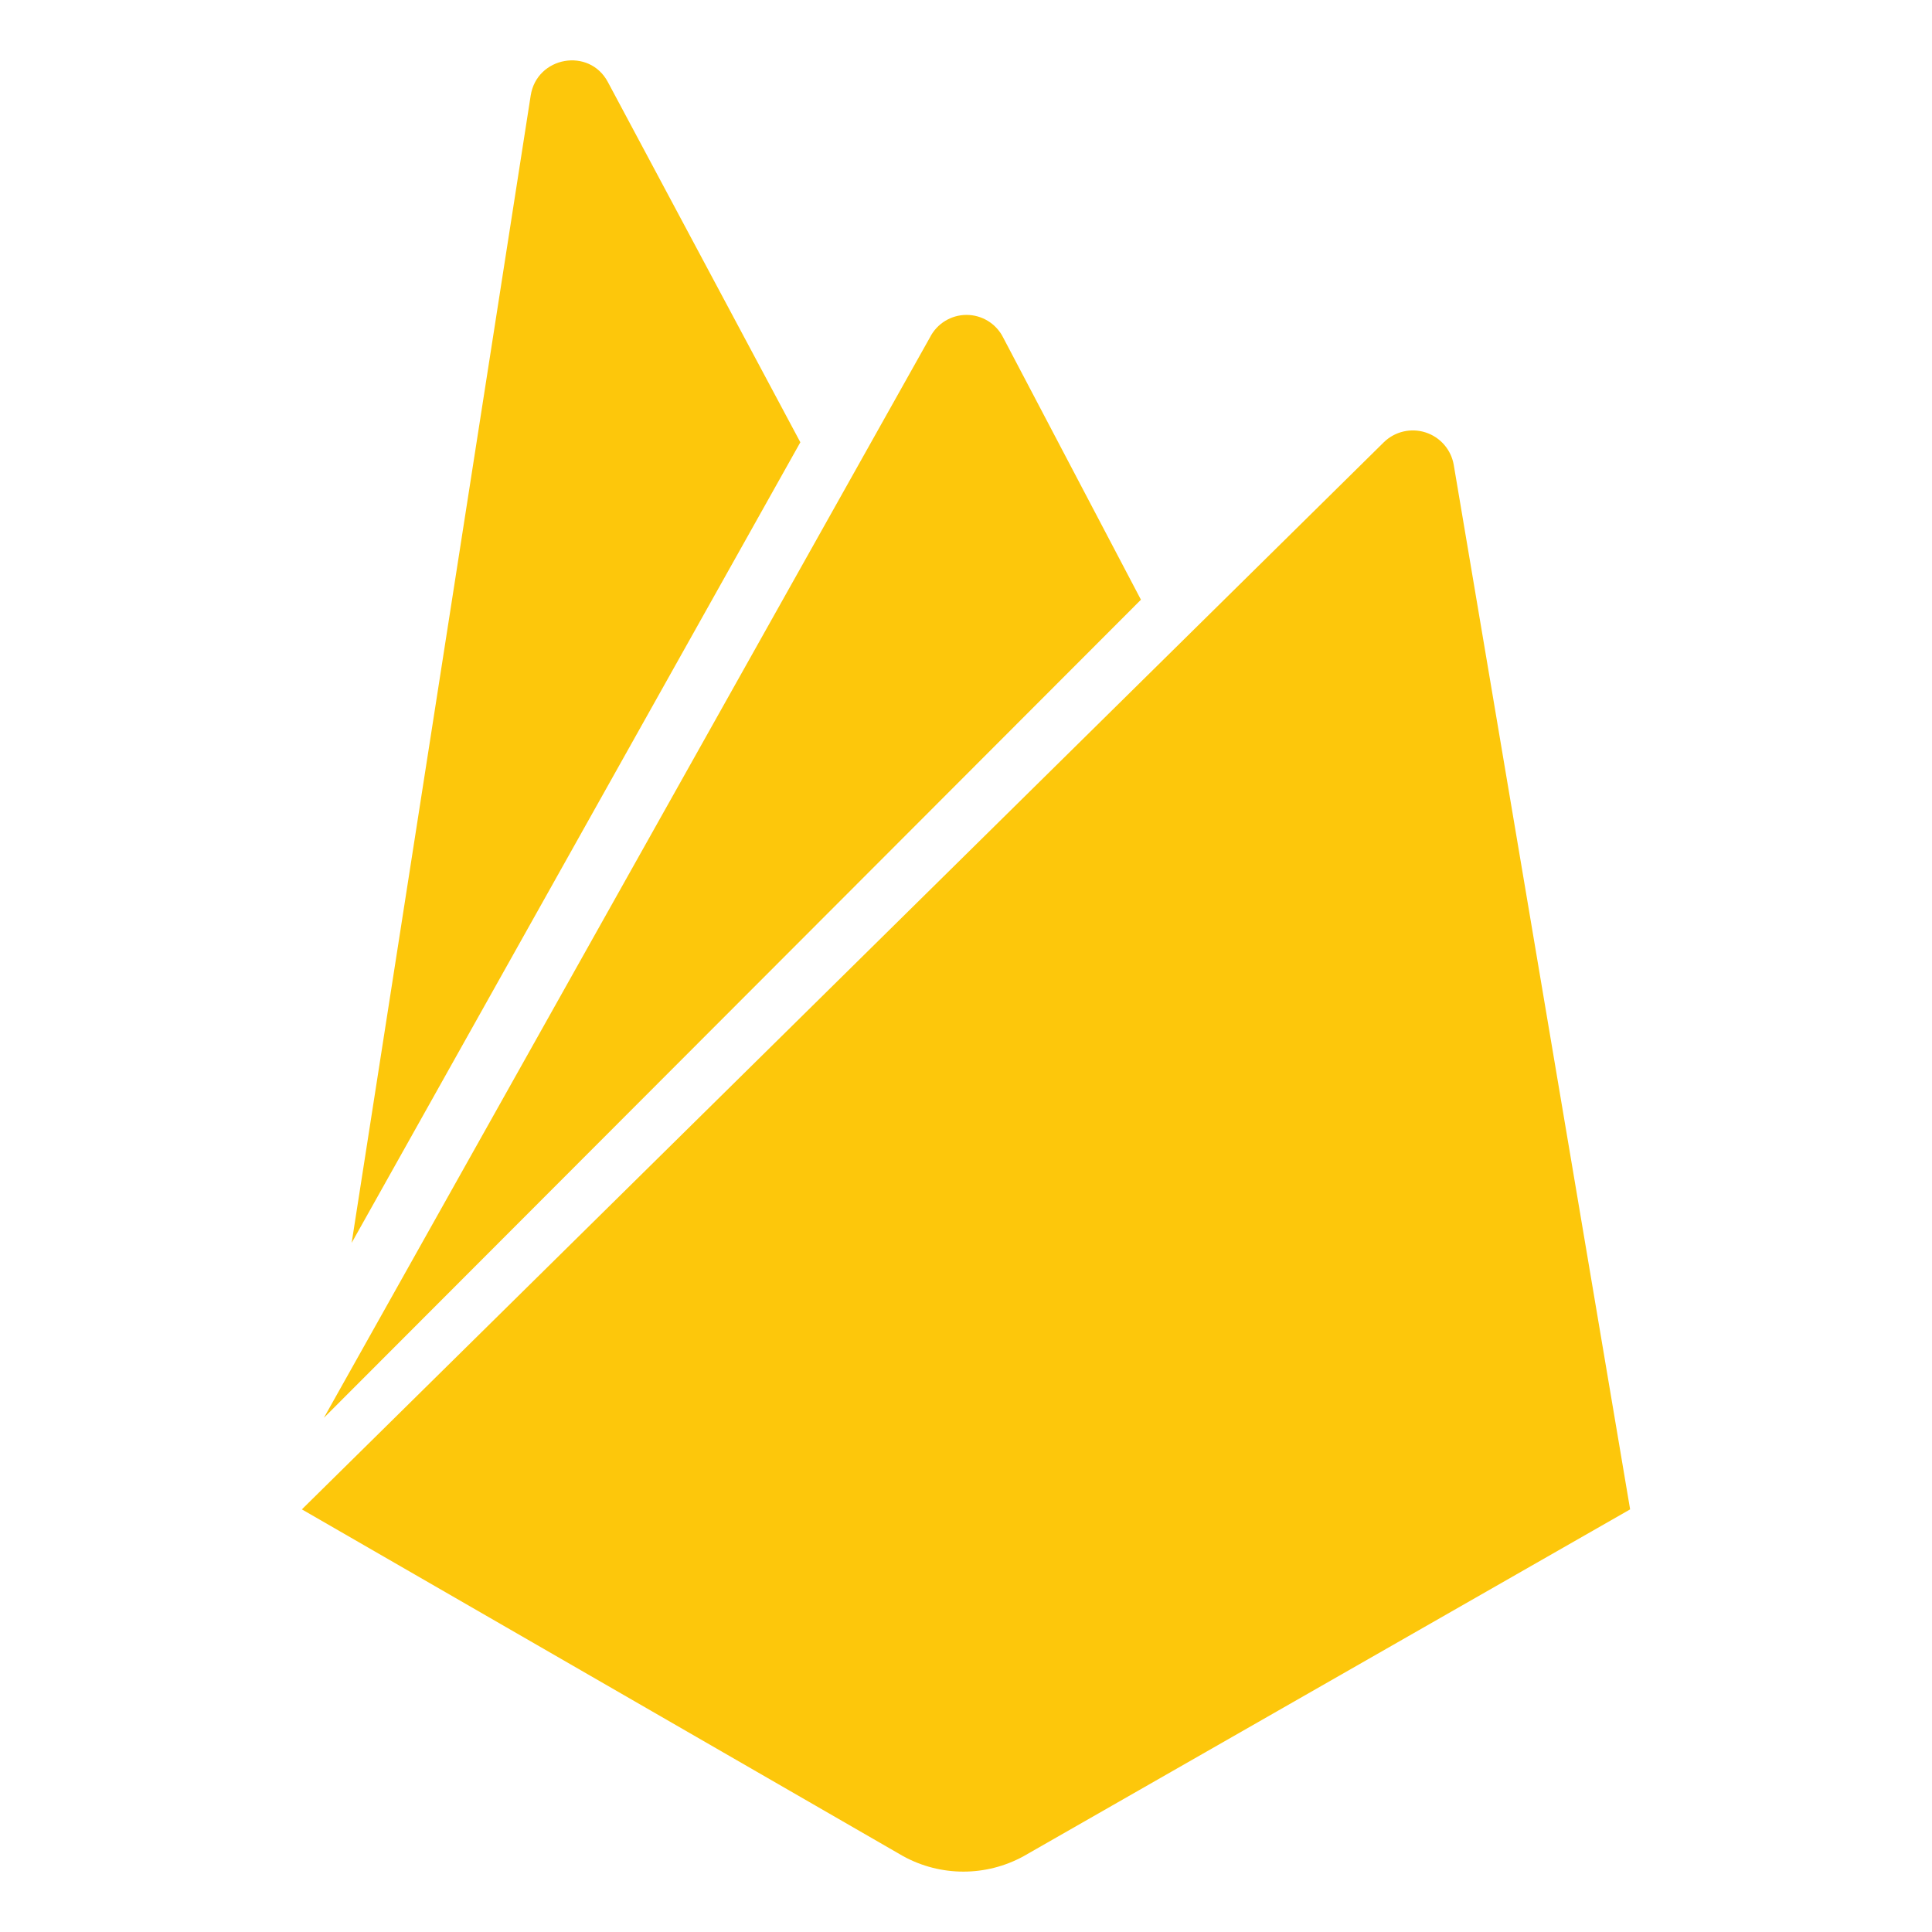
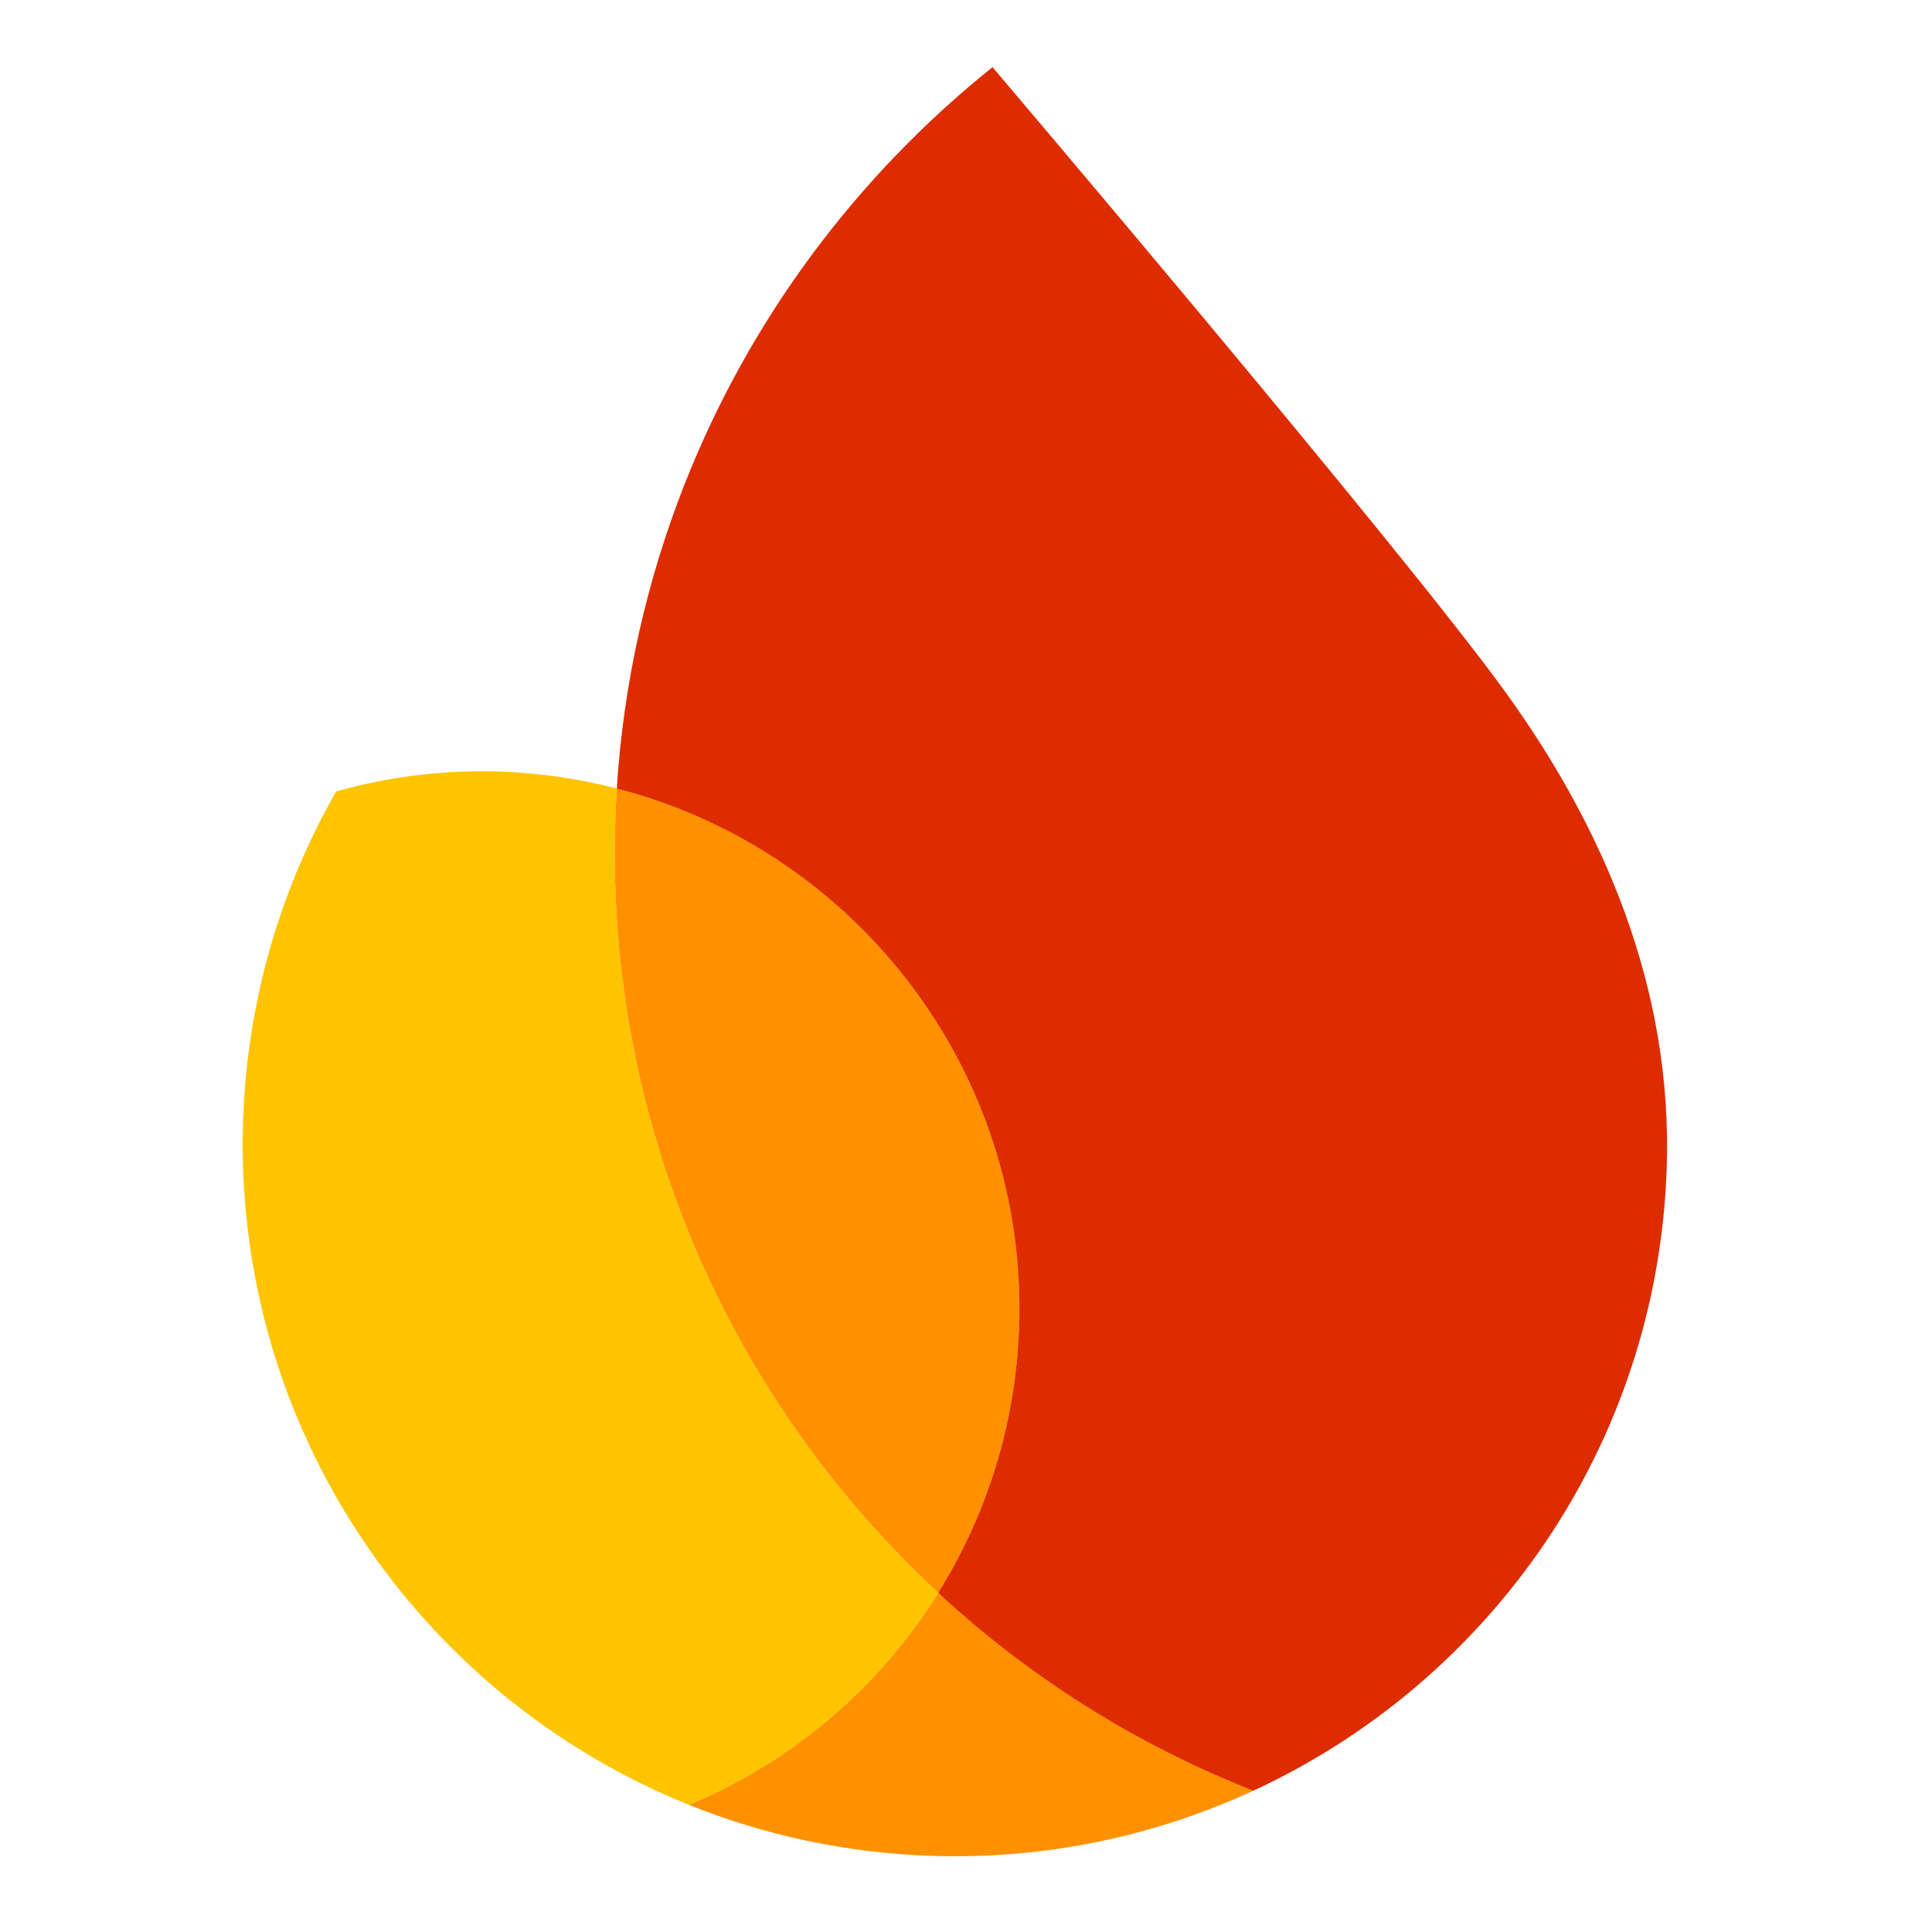
- <svg xmlns="http://www.w3.org/2000/svg" class="ionicon" viewBox="0 0 512 512">
-   <path fill="#fdc70b" d="M93.19 329.38l47.45-304.07c1.64-10.37 15.55-12.82 20.46-3.55l51 95.45zM432 400l-46.74-276.79a11 11 0 00-18.54-6L80 400l159.36 91.91a33.18 33.18 0 0031.91 0zM302.36 158.93l-36.54-69.54a10.86 10.86 0 00-19.36 0L85.83 375.74z" />
+ <svg xmlns="http://www.w3.org/2000/svg" width="600" height="600" viewBox="0 0 600 600" fill="none">
+   <path d="M213.918 560.499C237.166 569.856 262.387 575.408 288.87 576.333C324.71 577.585 358.792 570.175 389.261 556.099C352.724 541.744 319.634 520.751 291.392 494.651C273.086 523.961 246.01 547.113 213.918 560.499Z" fill="#FF9100" />
+   <path d="M291.389 494.66C226.923 435.038 187.815 348.743 191.12 254.092C191.228 251.019 191.39 247.947 191.58 244.876C180.034 241.89 167.98 240.068 155.576 239.635C137.821 239.015 120.626 241.217 104.393 245.788C87.184 275.933 76.799 310.521 75.505 347.569C72.166 443.18 130.027 526.723 213.914 560.508C246.007 547.121 273.082 523.998 291.389 494.66Z" fill="#FFC400" />
+   <path d="M291.39 494.657C306.378 470.671 315.465 442.551 316.523 412.254C319.306 332.559 265.731 264.003 191.581 244.873C191.391 247.944 191.229 251.016 191.121 254.089C187.816 348.74 226.924 435.035 291.39 494.657Z" fill="#FF9100" />
+   <path d="M308.231 20.858C266 54.691 232.652 99.302 212.475 150.693C200.924 180.129 193.665 211.748 191.546 244.893C265.696 264.023 319.272 332.579 316.489 412.273C315.431 442.57 306.317 470.663 291.355 494.677C319.595 520.804 352.686 541.77 389.223 556.124C462.56 522.224 514.593 449.278 517.606 362.997C519.558 307.096 498.08 257.273 467.731 215.219C435.68 170.742 308.231 20.858 308.231 20.858Z" fill="#DD2C00" />
</svg>
